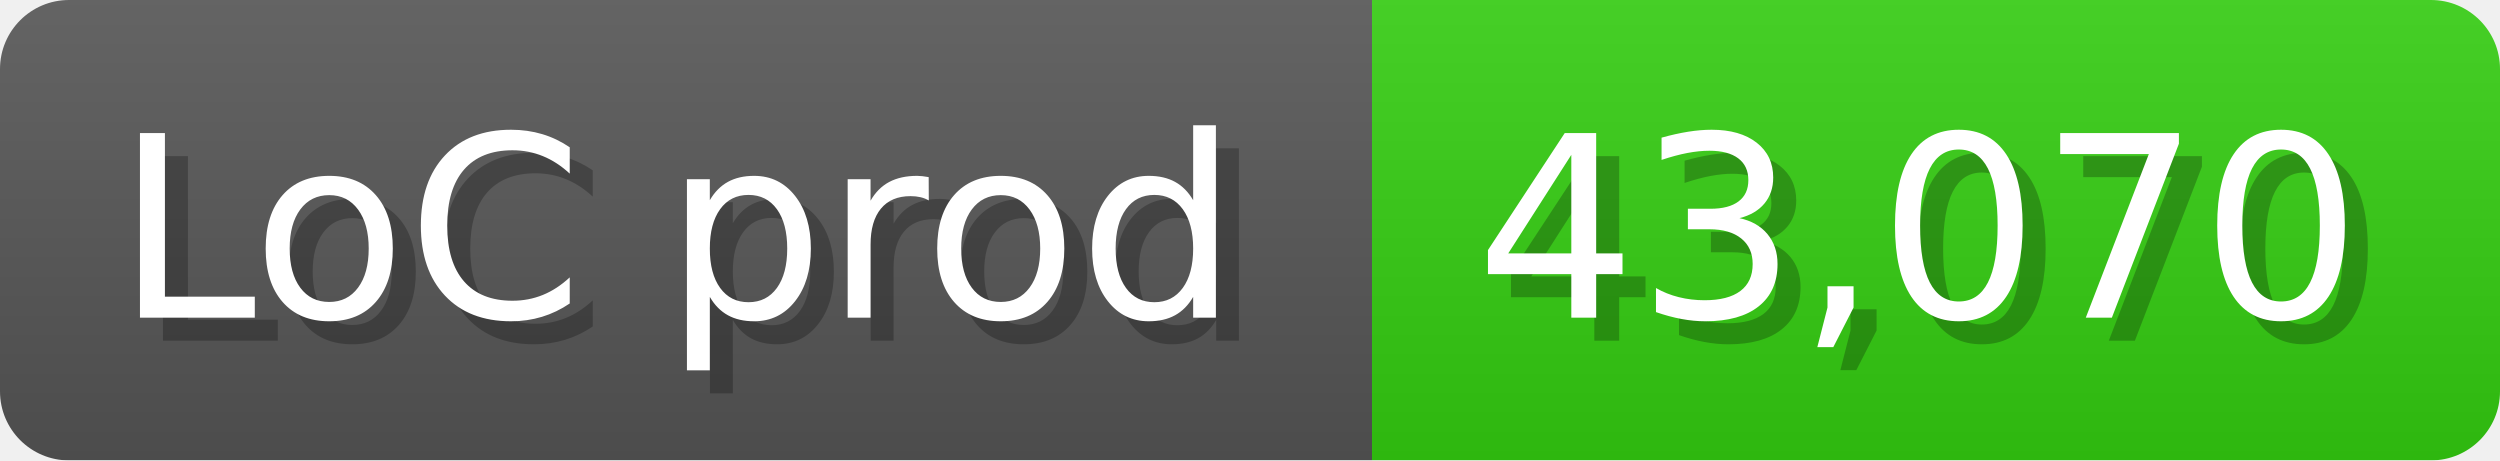
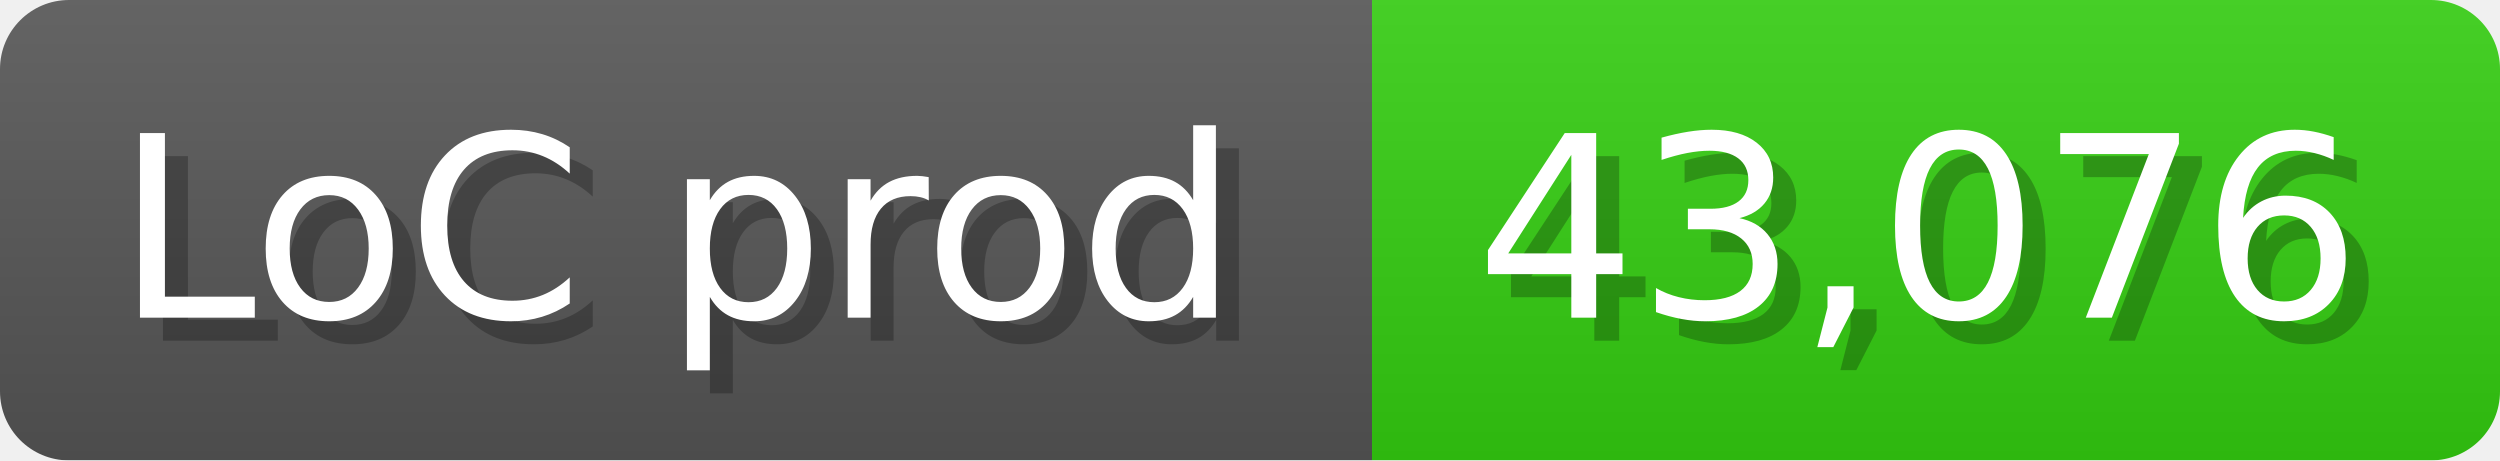
<svg xmlns="http://www.w3.org/2000/svg" width="108.6" height="20" viewBox="0 0 1086 200">
  <linearGradient id="a" x2="0" y2="100%">
    <stop offset="0" stop-opacity=".1" stop-color="#EEE" />
    <stop offset="1" stop-opacity=".1" />
  </linearGradient>
  <mask id="m">
    <rect width="1086" height="200" rx="30" fill="#FFF" />
  </mask>
  <g mask="url(#m)">
    <rect width="596" height="200" fill="#555" />
    <rect width="490" height="200" fill="#3C1" x="596" />
    <rect width="1086" height="200" fill="url(#a)" />
  </g>
  <g fill="#fff" text-anchor="start" font-family="Verdana,DejaVu Sans,sans-serif" font-size="110">
    <text x="60" y="148" textLength="496" fill="#000" opacity="0.25">LoC prod</text>
    <text x="50" y="138" textLength="496">LoC prod</text>
-     <text x="651" y="148" textLength="390" fill="#000" opacity="0.25">43,070</text>
-     <text x="641" y="138" textLength="390">43,070</text>
+     <text x="651" y="148" textLength="390" fill="#000" opacity="0.25">43,076</text>
+     <text x="641" y="138" textLength="390">43,076</text>
  </g>
</svg>
